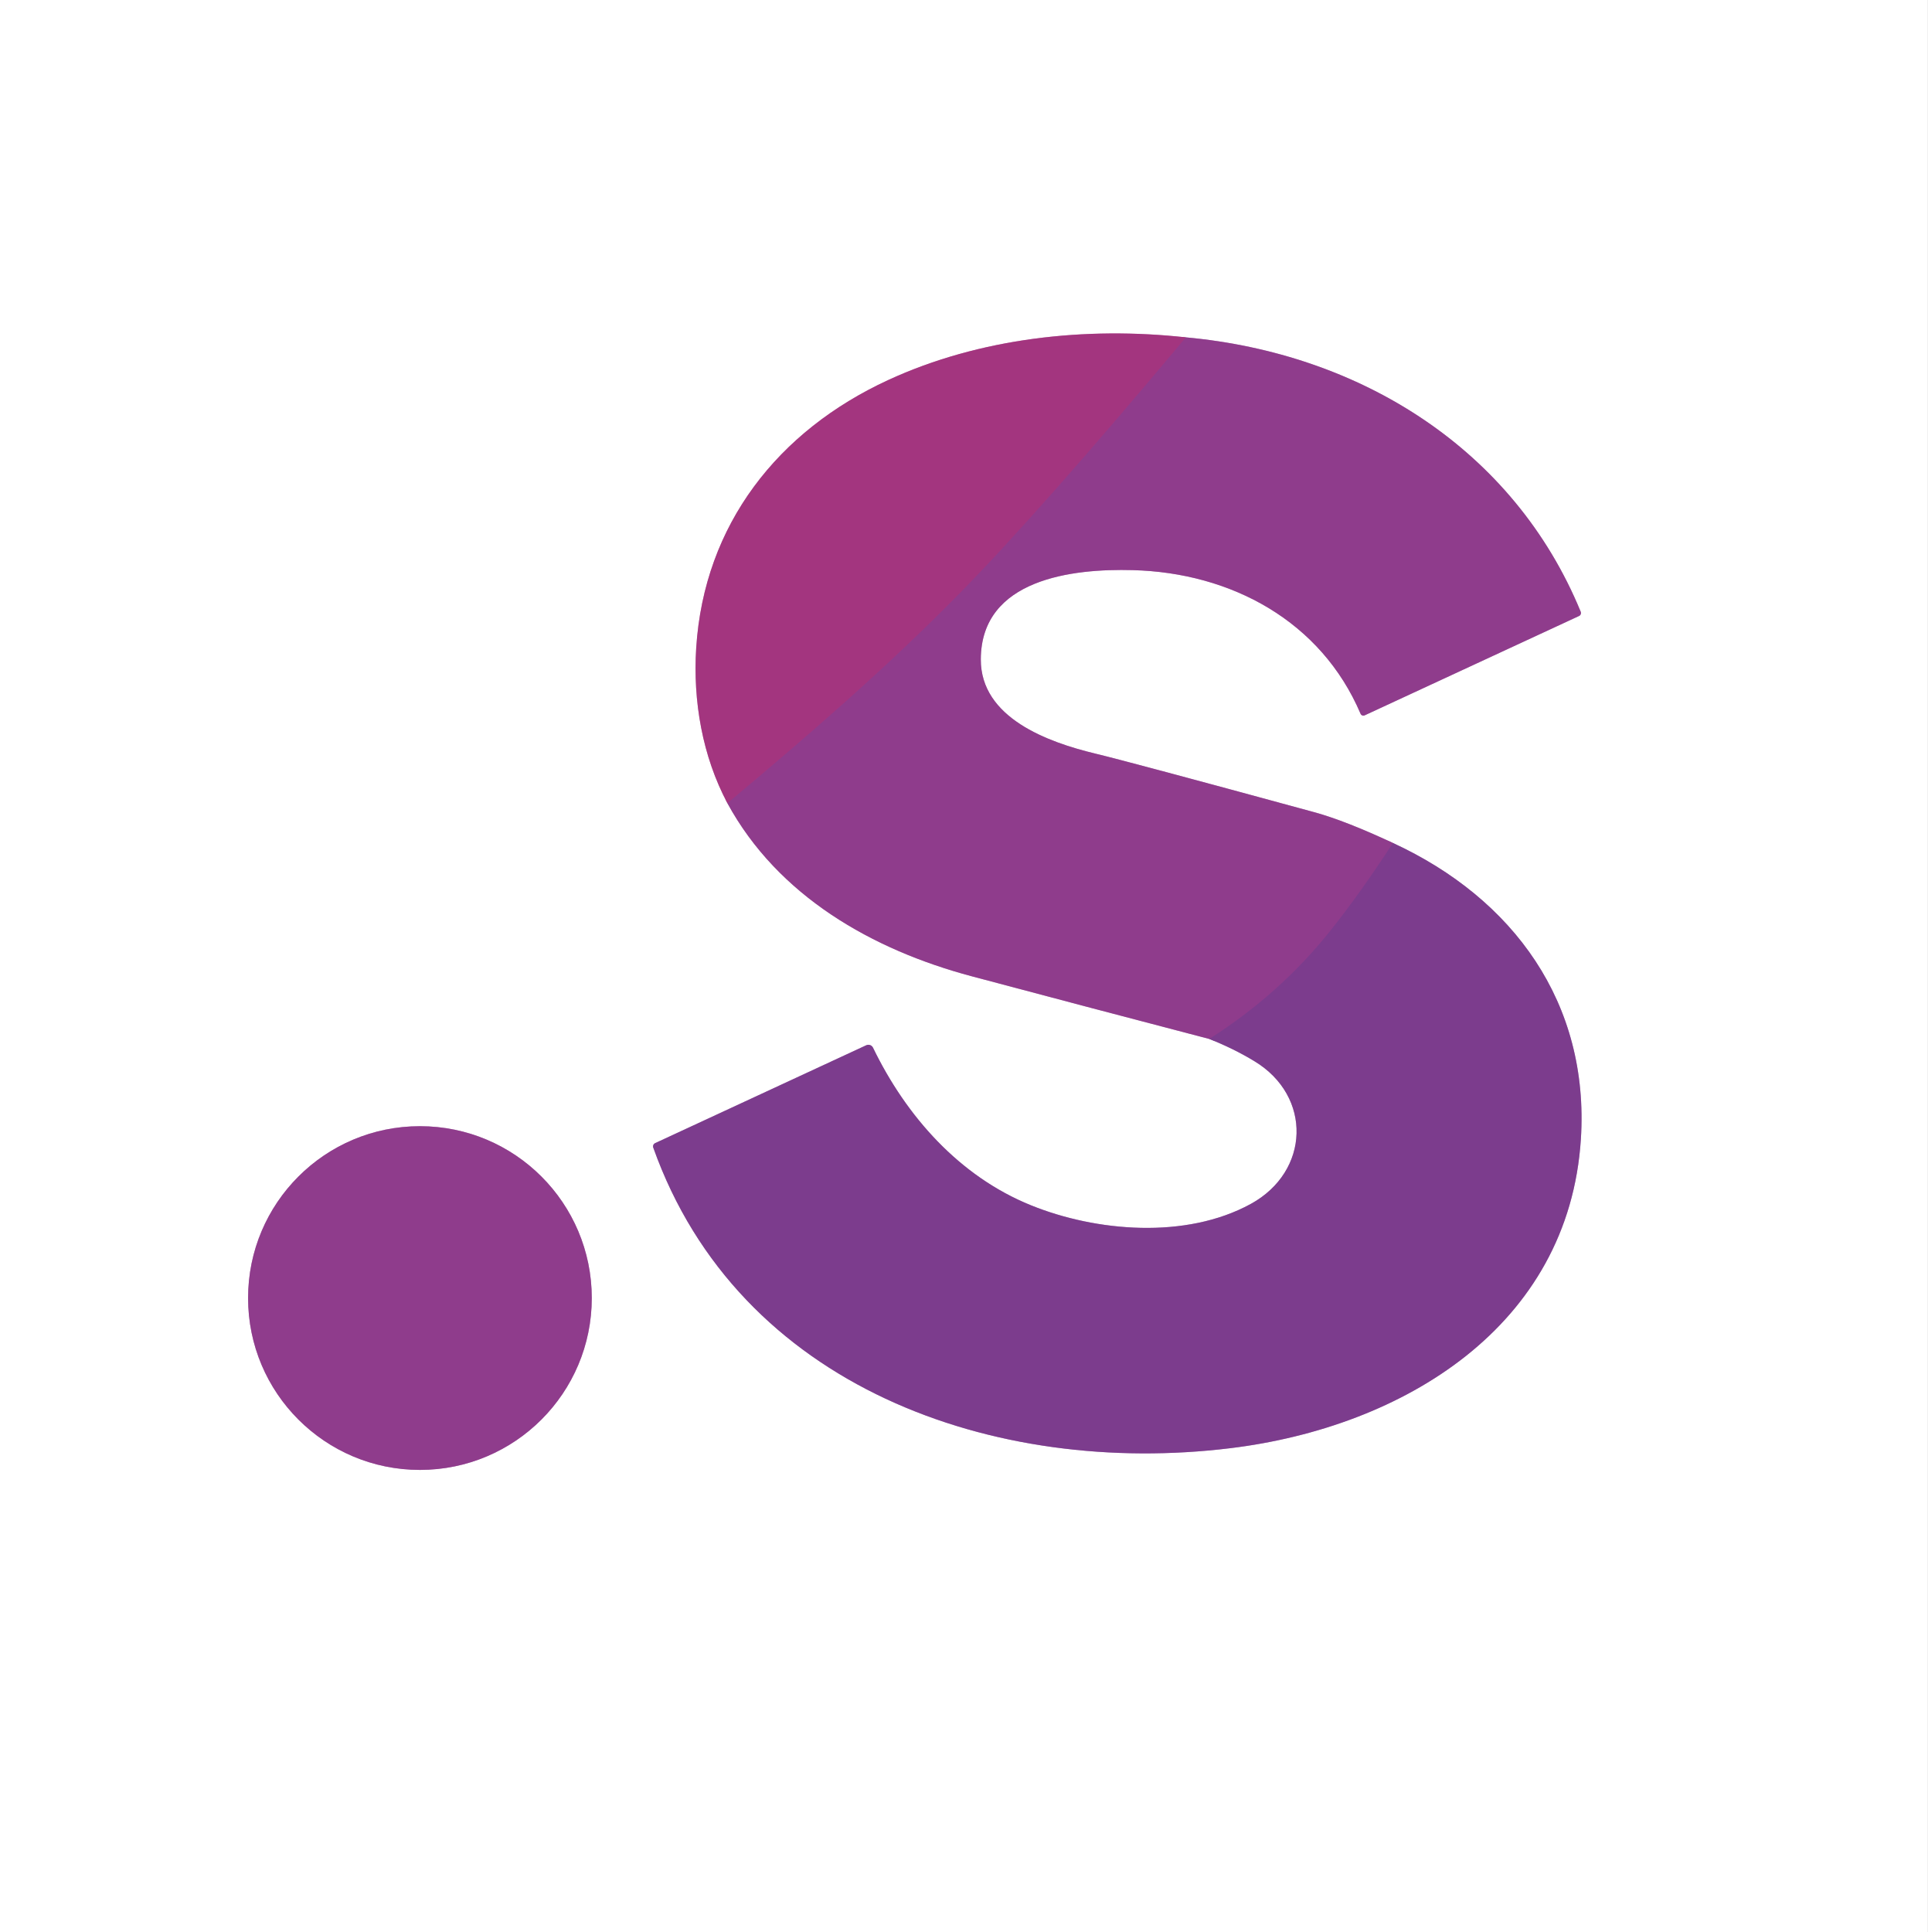
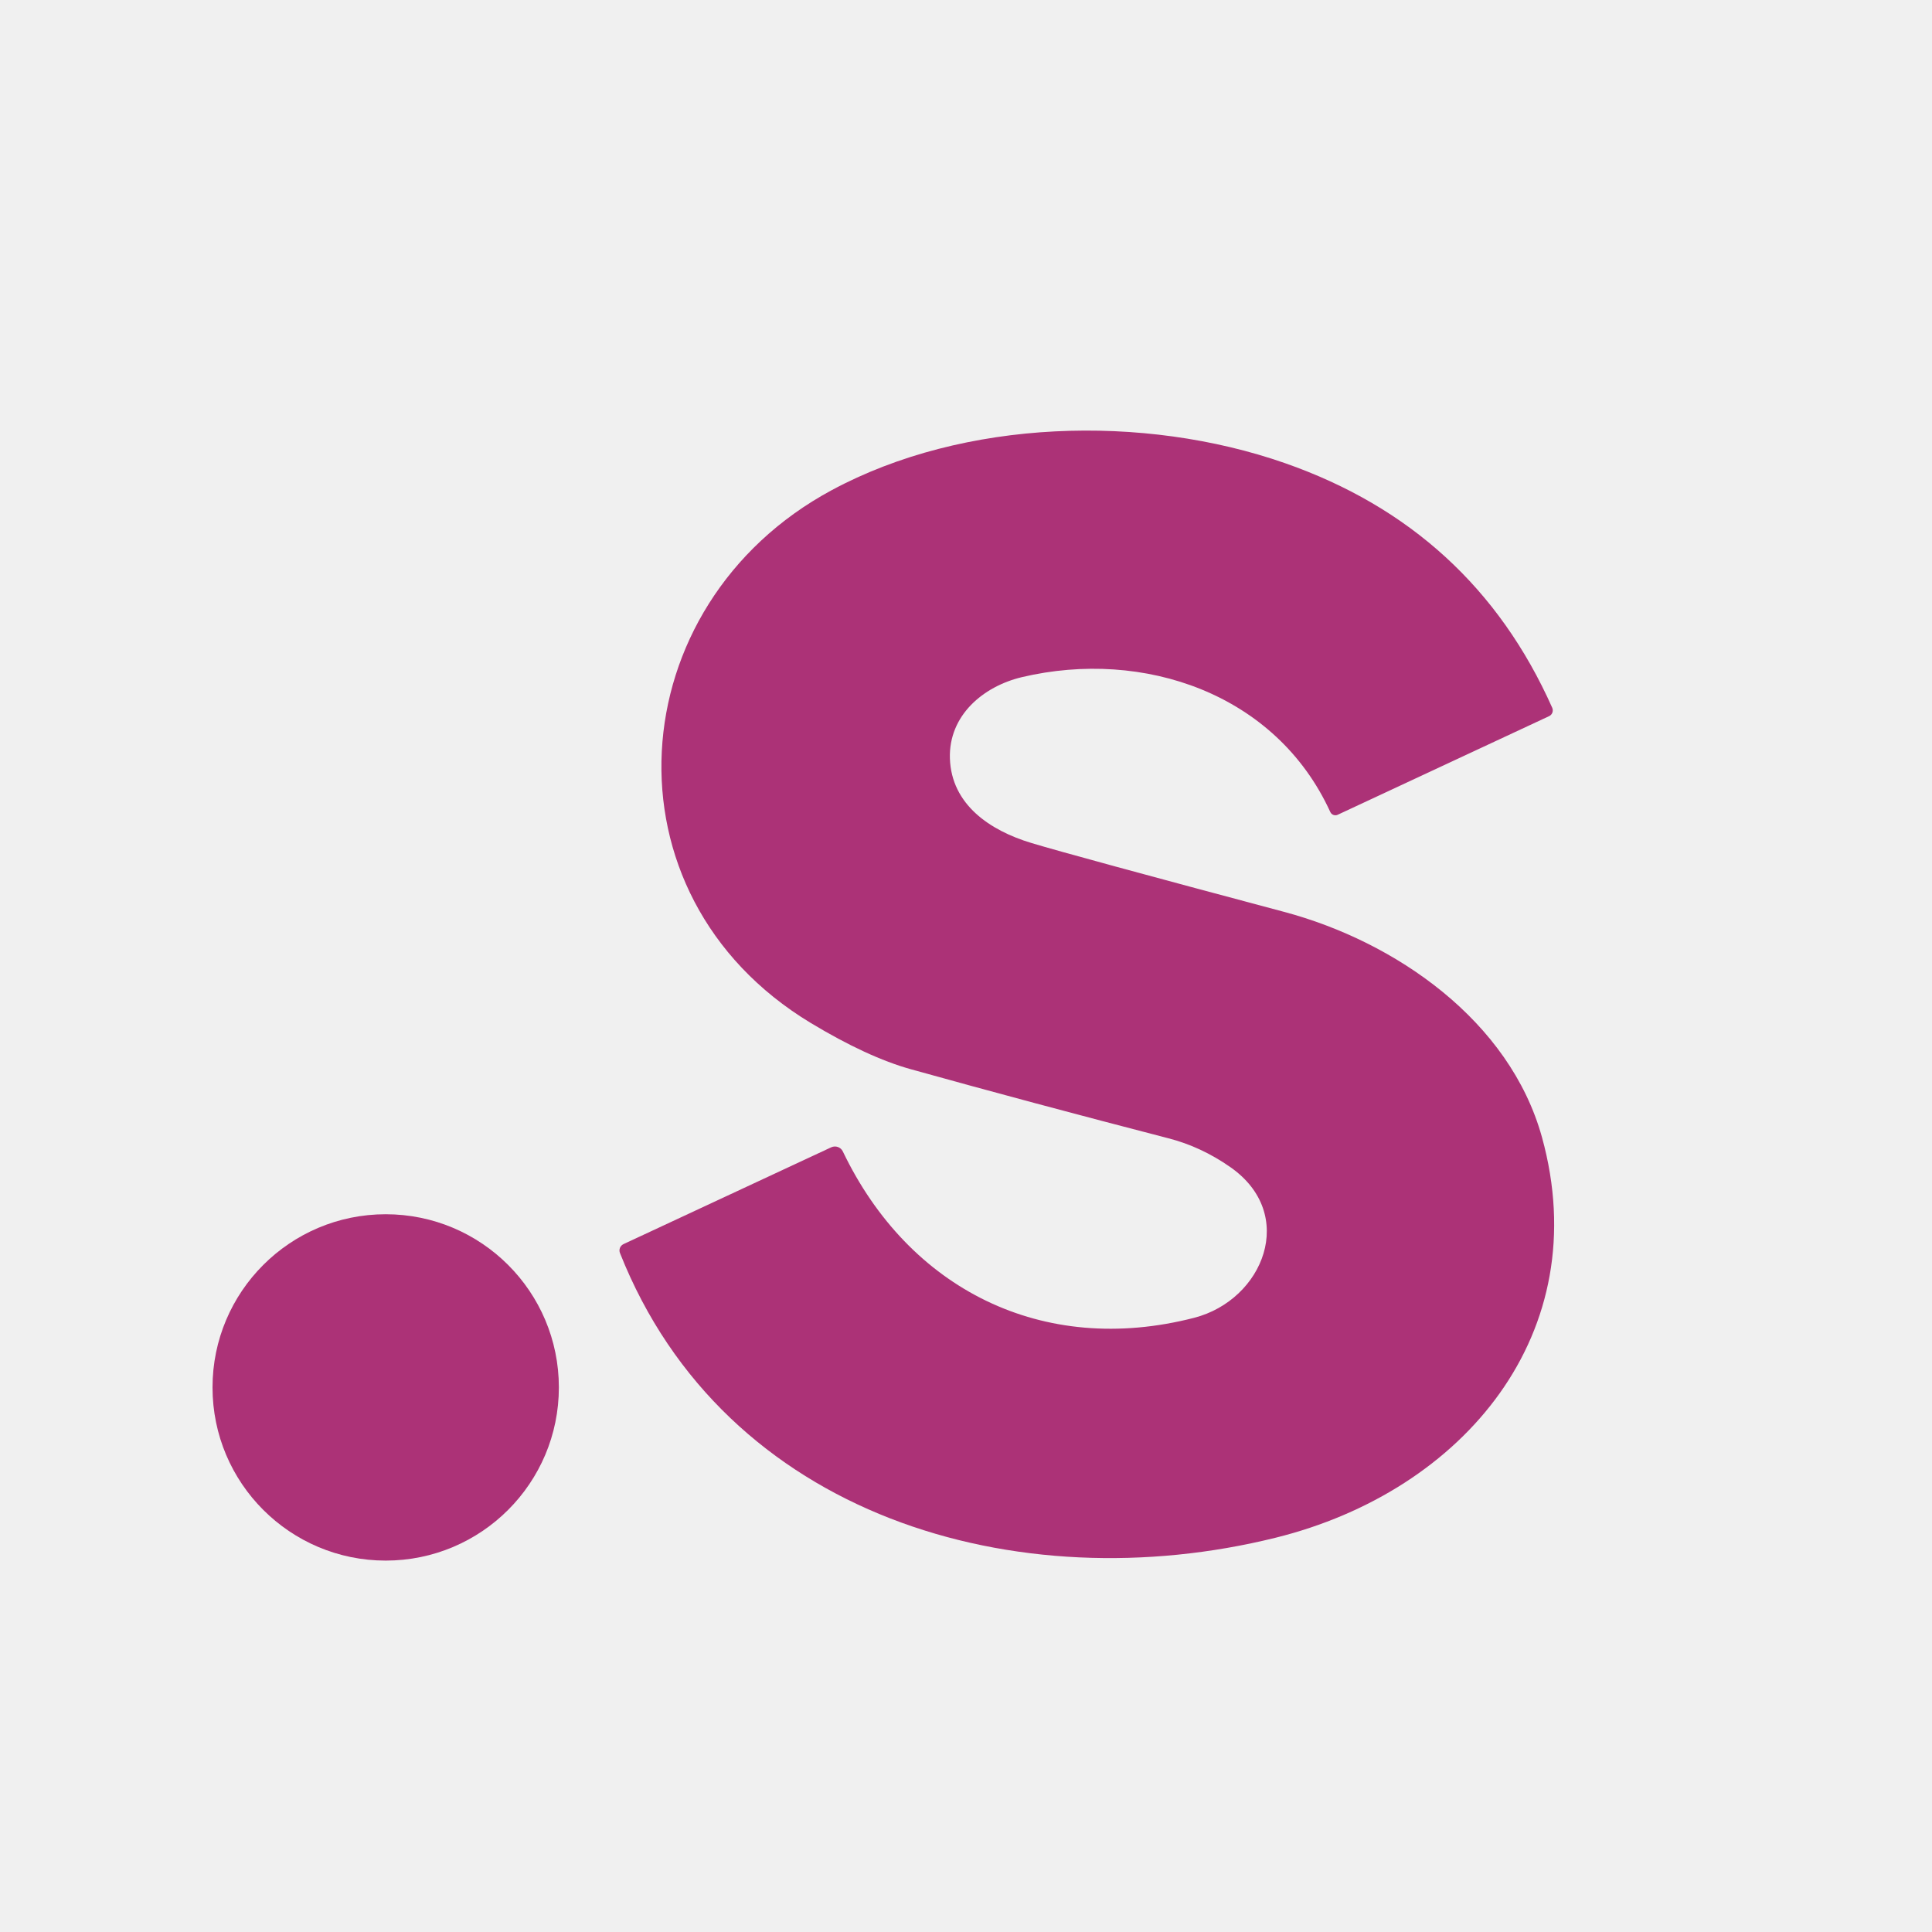
- <svg xmlns="http://www.w3.org/2000/svg" version="1.1" viewBox="0.00 0.00 421.00 422.00">
-   <g stroke-width="2.00" fill="none" stroke-linecap="butt">
-     <path stroke="#c79ec6" vector-effect="non-scaling-stroke" d="   M 158.90 175.45   C 169.94 195.72 190.53 207.45 212.25 213.24   Q 238.30 220.18 264.17 226.94" />
-     <path stroke="#be9ec6" vector-effect="non-scaling-stroke" d="   M 264.17 226.94   Q 269.45 229.03 273.98 231.77   C 286.70 239.43 286.16 255.89 273.22 262.97   C 259.01 270.75 239.40 269.02 225.19 263.26   C 209.59 256.95 197.95 243.83 190.70 228.84   A 1.12 1.12 0.0 0 0 189.23 228.31   L 143.11 249.69   A 0.79 0.79 0.0 0 0 142.70 250.67   C 161.36 303.10 217.34 322.62 268.78 316.32   C 306.52 311.71 342.71 289.73 345.33 248.80   C 347.22 219.12 330.62 196.28 304.28 184.13" />
-     <path stroke="#c79ec6" vector-effect="non-scaling-stroke" d="   M 304.28 184.13   Q 293.86 179.26 287.07 177.40   Q 246.84 166.43 239.20 164.59   C 229.05 162.14 214.18 156.86 214.25 143.99   C 214.33 126.39 234.41 124.18 247.42 124.53   C 269.00 125.09 288.58 135.69 297.20 155.90   A 0.67 0.67 0.0 0 0 298.10 156.25   L 344.93 134.55   A 0.73 0.72 66.4 0 0 345.29 133.61   C 330.67 98.09 297.16 77.18 259.06 73.69" />
-     <path stroke="#d19abf" vector-effect="non-scaling-stroke" d="   M 259.06 73.69   C 237.19 71.28 213.96 73.81 194.00 83.02   C 169.99 94.10 153.81 114.53 152.08 141.51   C 151.34 153.11 153.43 165.18 158.90 175.45" />
-     <path stroke="#993986" vector-effect="non-scaling-stroke" d="   M 259.06 73.69   Q 227.33 111.60 209.46 129.79   C 193.48 146.04 176.41 160.80 158.90 175.45" />
-     <path stroke="#863c8d" vector-effect="non-scaling-stroke" d="   M 304.28 184.13   Q 297.12 195.18 290.38 203.59   Q 279.48 217.19 264.17 226.94" />
-     <path stroke="#c79ec6" vector-effect="non-scaling-stroke" d="   M 129.27 283.53   A 37.54 37.54 0.0 0 0 91.73 245.99   A 37.54 37.54 0.0 0 0 54.19 283.53   A 37.54 37.54 0.0 0 0 91.73 321.07   A 37.54 37.54 0.0 0 0 129.27 283.53" />
-   </g>
-   <path fill="#ffffff" d="   M 421.00 0.00   L 421.00 422.00   L 0.00 422.00   L 0.00 0.00   L 421.00 0.00   Z   M 158.90 175.45   C 169.94 195.72 190.53 207.45 212.25 213.24   Q 238.30 220.18 264.17 226.94   Q 269.45 229.03 273.98 231.77   C 286.70 239.43 286.16 255.89 273.22 262.97   C 259.01 270.75 239.40 269.02 225.19 263.26   C 209.59 256.95 197.95 243.83 190.70 228.84   A 1.12 1.12 0.0 0 0 189.23 228.31   L 143.11 249.69   A 0.79 0.79 0.0 0 0 142.70 250.67   C 161.36 303.10 217.34 322.62 268.78 316.32   C 306.52 311.71 342.71 289.73 345.33 248.80   C 347.22 219.12 330.62 196.28 304.28 184.13   Q 293.86 179.26 287.07 177.40   Q 246.84 166.43 239.20 164.59   C 229.05 162.14 214.18 156.86 214.25 143.99   C 214.33 126.39 234.41 124.18 247.42 124.53   C 269.00 125.09 288.58 135.69 297.20 155.90   A 0.67 0.67 0.0 0 0 298.10 156.25   L 344.93 134.55   A 0.73 0.72 66.4 0 0 345.29 133.61   C 330.67 98.09 297.16 77.18 259.06 73.69   C 237.19 71.28 213.96 73.81 194.00 83.02   C 169.99 94.10 153.81 114.53 152.08 141.51   C 151.34 153.11 153.43 165.18 158.90 175.45   Z   M 129.27 283.53   A 37.54 37.54 0.0 0 0 91.73 245.99   A 37.54 37.54 0.0 0 0 54.19 283.53   A 37.54 37.54 0.0 0 0 91.73 321.07   A 37.54 37.54 0.0 0 0 129.27 283.53   Z" />
-   <path fill="#a3357f" d="   M 259.06 73.69   Q 227.33 111.60 209.46 129.79   C 193.48 146.04 176.41 160.80 158.90 175.45   C 153.43 165.18 151.34 153.11 152.08 141.51   C 153.81 114.53 169.99 94.10 194.00 83.02   C 213.96 73.81 237.19 71.28 259.06 73.69   Z" />
-   <path fill="#8f3c8c" d="   M 304.28 184.13   Q 297.12 195.18 290.38 203.59   Q 279.48 217.19 264.17 226.94   Q 238.30 220.18 212.25 213.24   C 190.53 207.45 169.94 195.72 158.90 175.45   C 176.41 160.80 193.48 146.04 209.46 129.79   Q 227.33 111.60 259.06 73.69   C 297.16 77.18 330.67 98.09 345.29 133.61   A 0.73 0.72 66.4 0 1 344.93 134.55   L 298.10 156.25   A 0.67 0.67 0.0 0 1 297.20 155.90   C 288.58 135.69 269.00 125.09 247.42 124.53   C 234.41 124.18 214.33 126.39 214.25 143.99   C 214.18 156.86 229.05 162.14 239.20 164.59   Q 246.84 166.43 287.07 177.40   Q 293.86 179.26 304.28 184.13   Z" />
-   <path fill="#7c3c8d" d="   M 264.17 226.94   Q 279.48 217.19 290.38 203.59   Q 297.12 195.18 304.28 184.13   C 330.62 196.28 347.22 219.12 345.33 248.80   C 342.71 289.73 306.52 311.71 268.78 316.32   C 217.34 322.62 161.36 303.10 142.70 250.67   A 0.79 0.79 0.0 0 1 143.11 249.69   L 189.23 228.31   A 1.12 1.12 0.0 0 1 190.70 228.84   C 197.95 243.83 209.59 256.95 225.19 263.26   C 239.40 269.02 259.01 270.75 273.22 262.97   C 286.16 255.89 286.70 239.43 273.98 231.77   Q 269.45 229.03 264.17 226.94   Z" />
-   <circle fill="#8f3c8c" cx="91.73" cy="283.53" r="37.54" />
+ <svg xmlns="http://www.w3.org/2000/svg" version="1.1" viewBox="0.00 0.00 192.00 192.00" width="128" height="128">
+   <path fill="#ac3277" d="   M 132.94 80.97   A 0.56 0.55 65.5 0 1 132.20 80.69   C 126.81 68.91 113.63 64.45 101.57 67.29   C 97.69 68.21 94.27 71.11 94.40 75.37   C 94.55 79.97 98.40 82.54 102.48 83.77   Q 106.65 85.03 127.61 90.62   C 138.70 93.58 150.03 101.43 153.24 113.02   C 158.60 132.42 145.52 148.17 126.76 152.82   C 101.13 159.17 72.01 150.78 61.61 124.52   A 0.70 0.69 -23.6 0 1 61.96 123.64   L 82.60 114.02   A 0.88 0.87 -25.2 0 1 83.76 114.43   C 90.30 128.09 103.60 134.85 118.68 130.96   C 125.56 129.18 128.98 120.66 122.26 115.98   Q 119.35 113.95 116.11 113.12   Q 102.40 109.57 90.52 106.26   Q 86.21 105.06 80.57 101.66   C 59.43 88.89 61.55 60.09 82.64 48.72   C 95.83 41.61 113.66 41.13 127.68 46.02   Q 146.33 52.53 154.26 70.34   A 0.64 0.63 65.7 0 1 153.95 71.17   L 132.94 80.97   Z" />
+   <circle fill="#ac3277" cx="38.33" cy="137.88" r="17.21" />
</svg>
